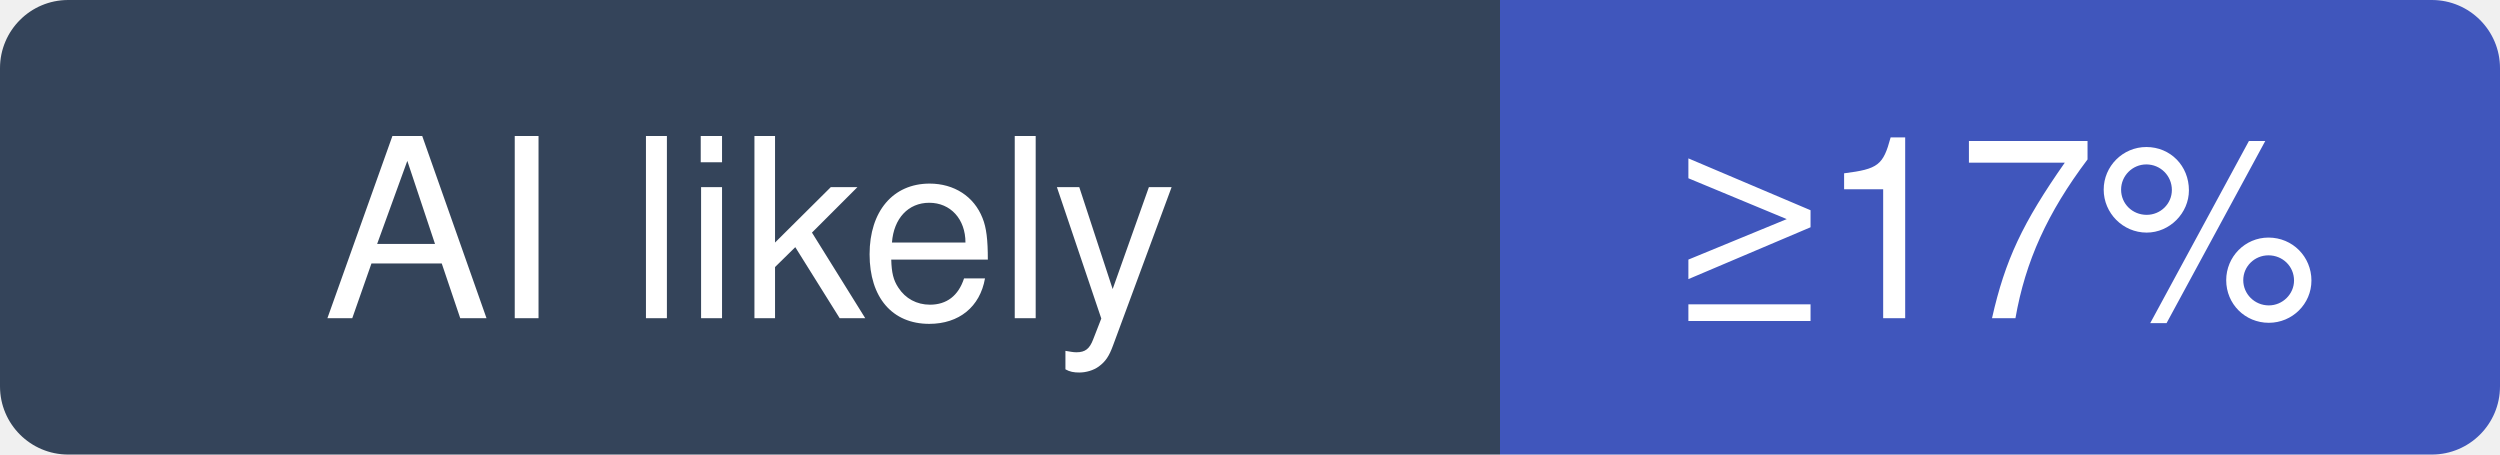
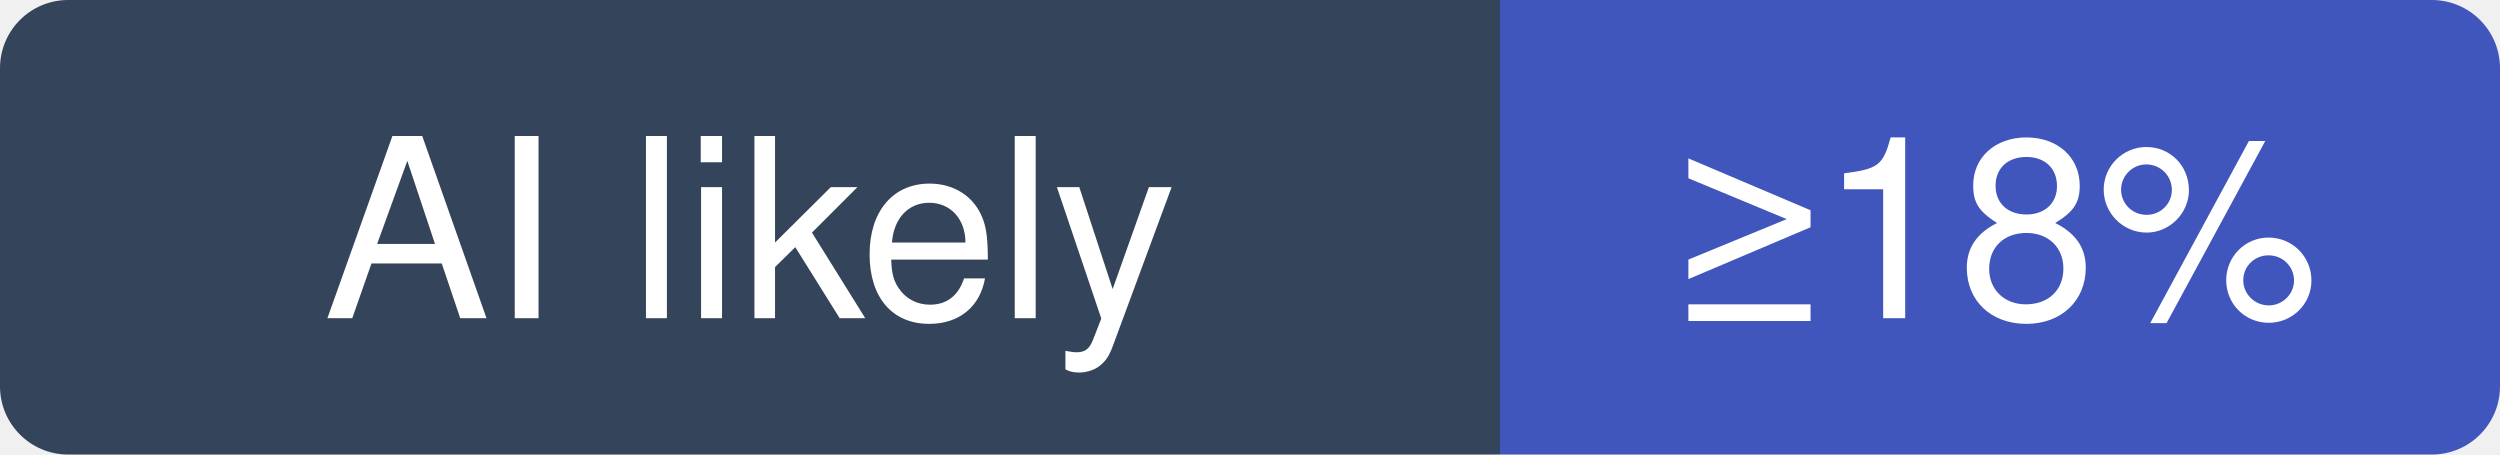
- <svg xmlns="http://www.w3.org/2000/svg" width="110" height="20" viewBox="0 0 110 20" role="img" aria-label="invoke-ai/InvokeAI: at least 17% of recent commits disclose an AI agent; no estimate beyond that">
+ <svg xmlns="http://www.w3.org/2000/svg" width="110" height="20" viewBox="0 0 110 20" role="img" aria-label="invoke-ai/InvokeAI: at least 18% of recent commits disclose an AI agent; no estimate beyond that">
  <clipPath id="hm-l">
    <rect width="110" height="20" rx="3" />
  </clipPath>
  <g clip-path="url(#hm-l)">
    <rect width="66" height="20" fill="#34445A" />
    <rect x="66" width="44" height="20" fill="#4056BC" />
  </g>
  <g fill="#fff" text-anchor="middle" font-family="Verdana, -apple-system, BlinkMacSystemFont, Segoe UI, Helvetica, Arial, Fira Sans, sans-serif" font-size="11">
    <text x="33" y="14">AI likely</text>
-     <text x="88" y="14">≥17%</text>
+     <text x="88" y="14">≥18%</text>
  </g>
</svg>
